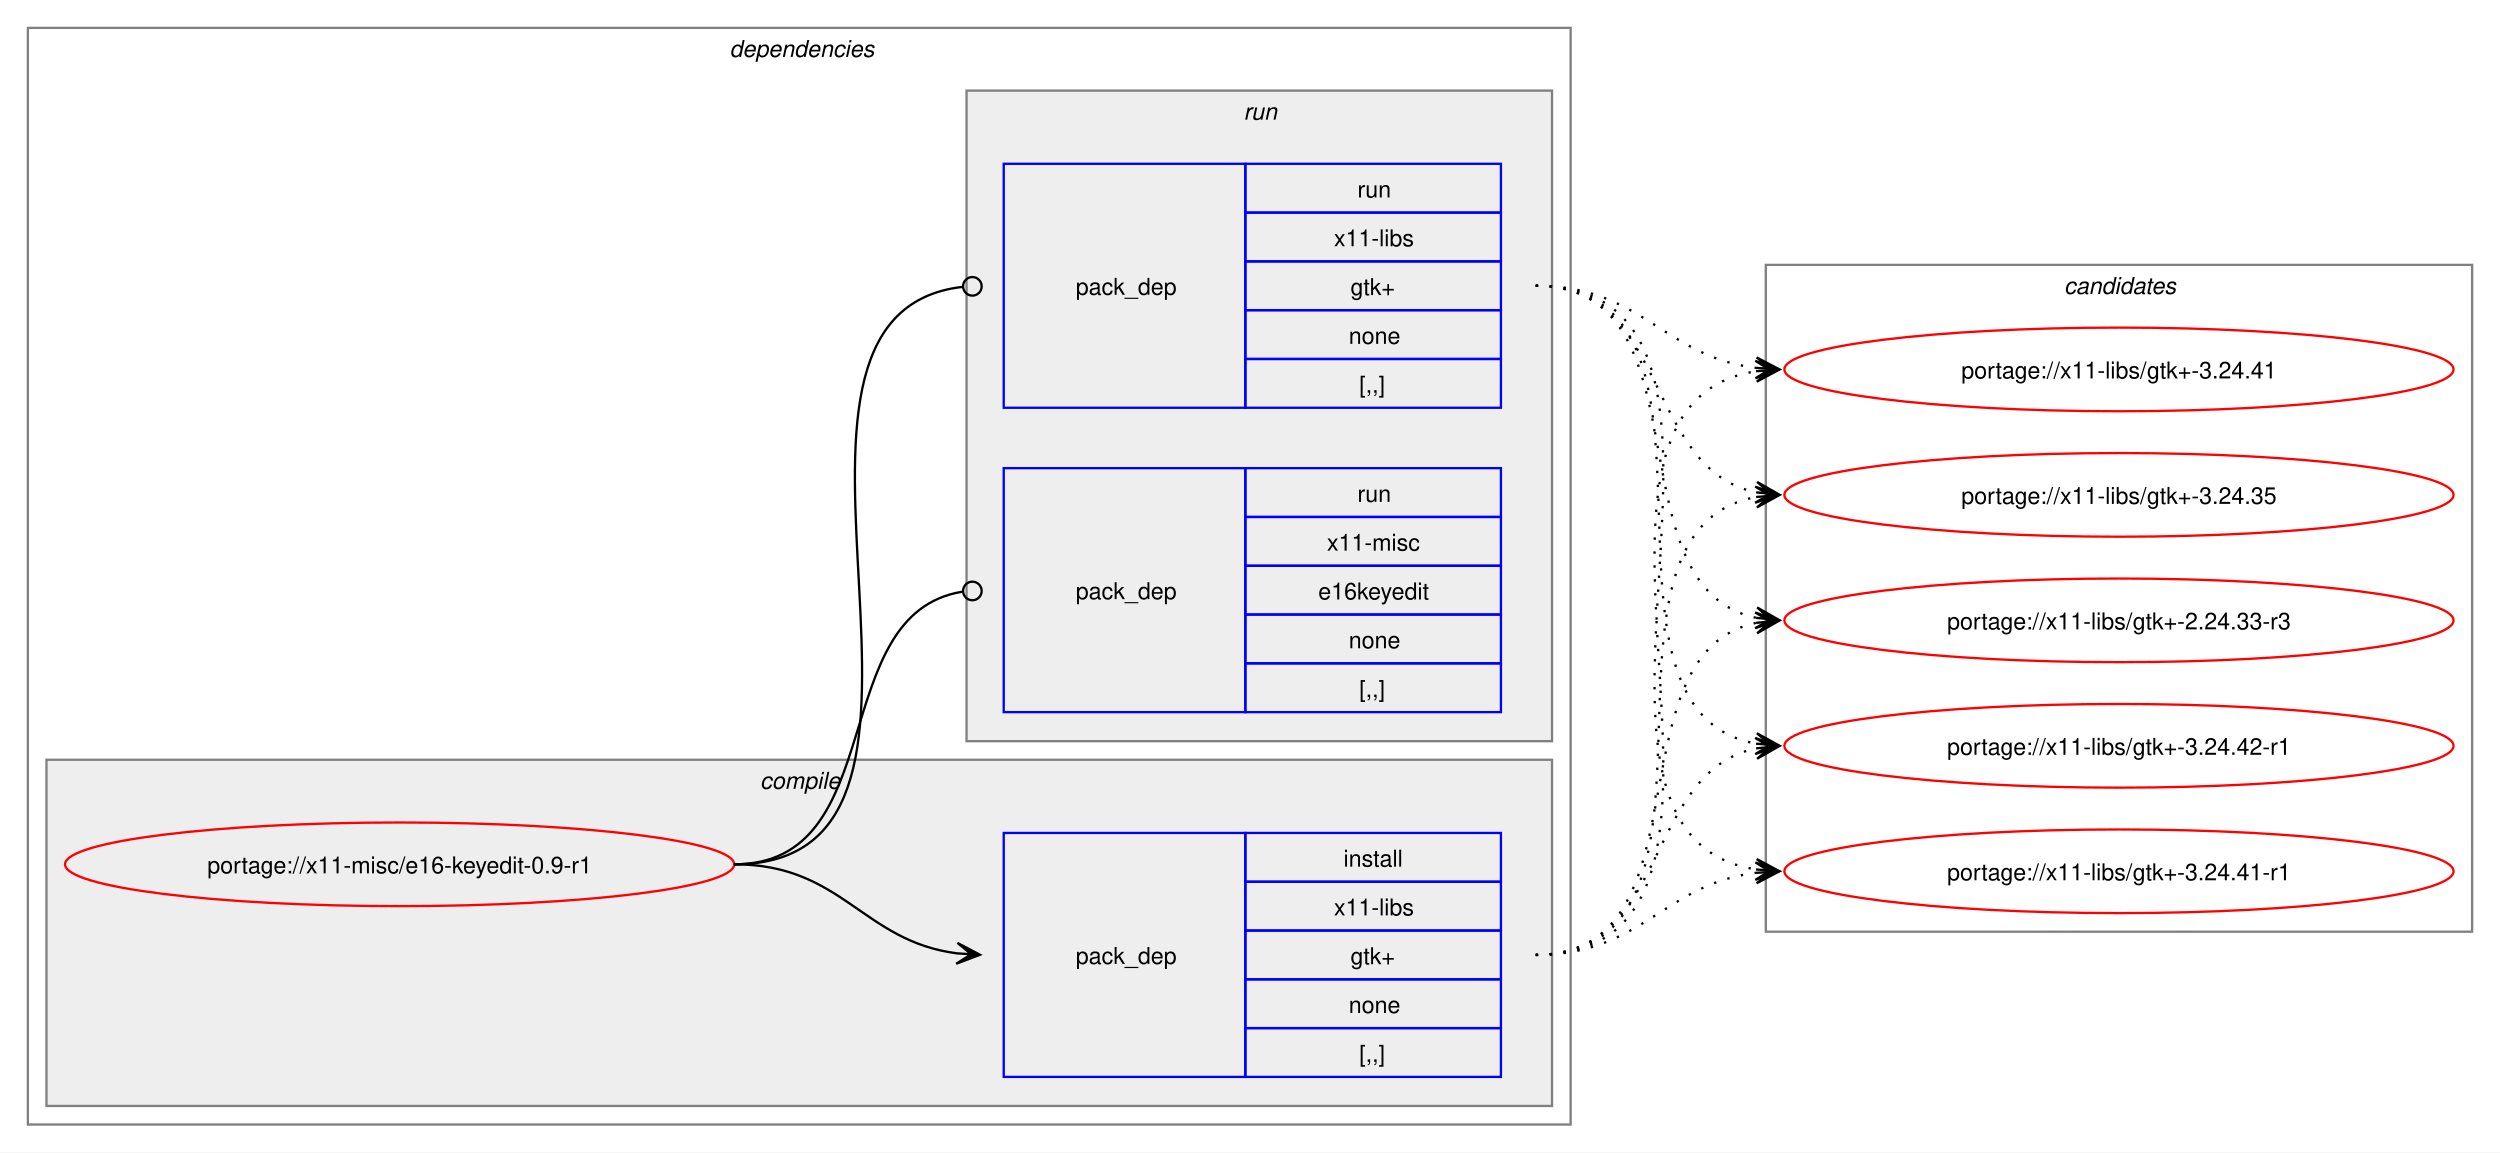
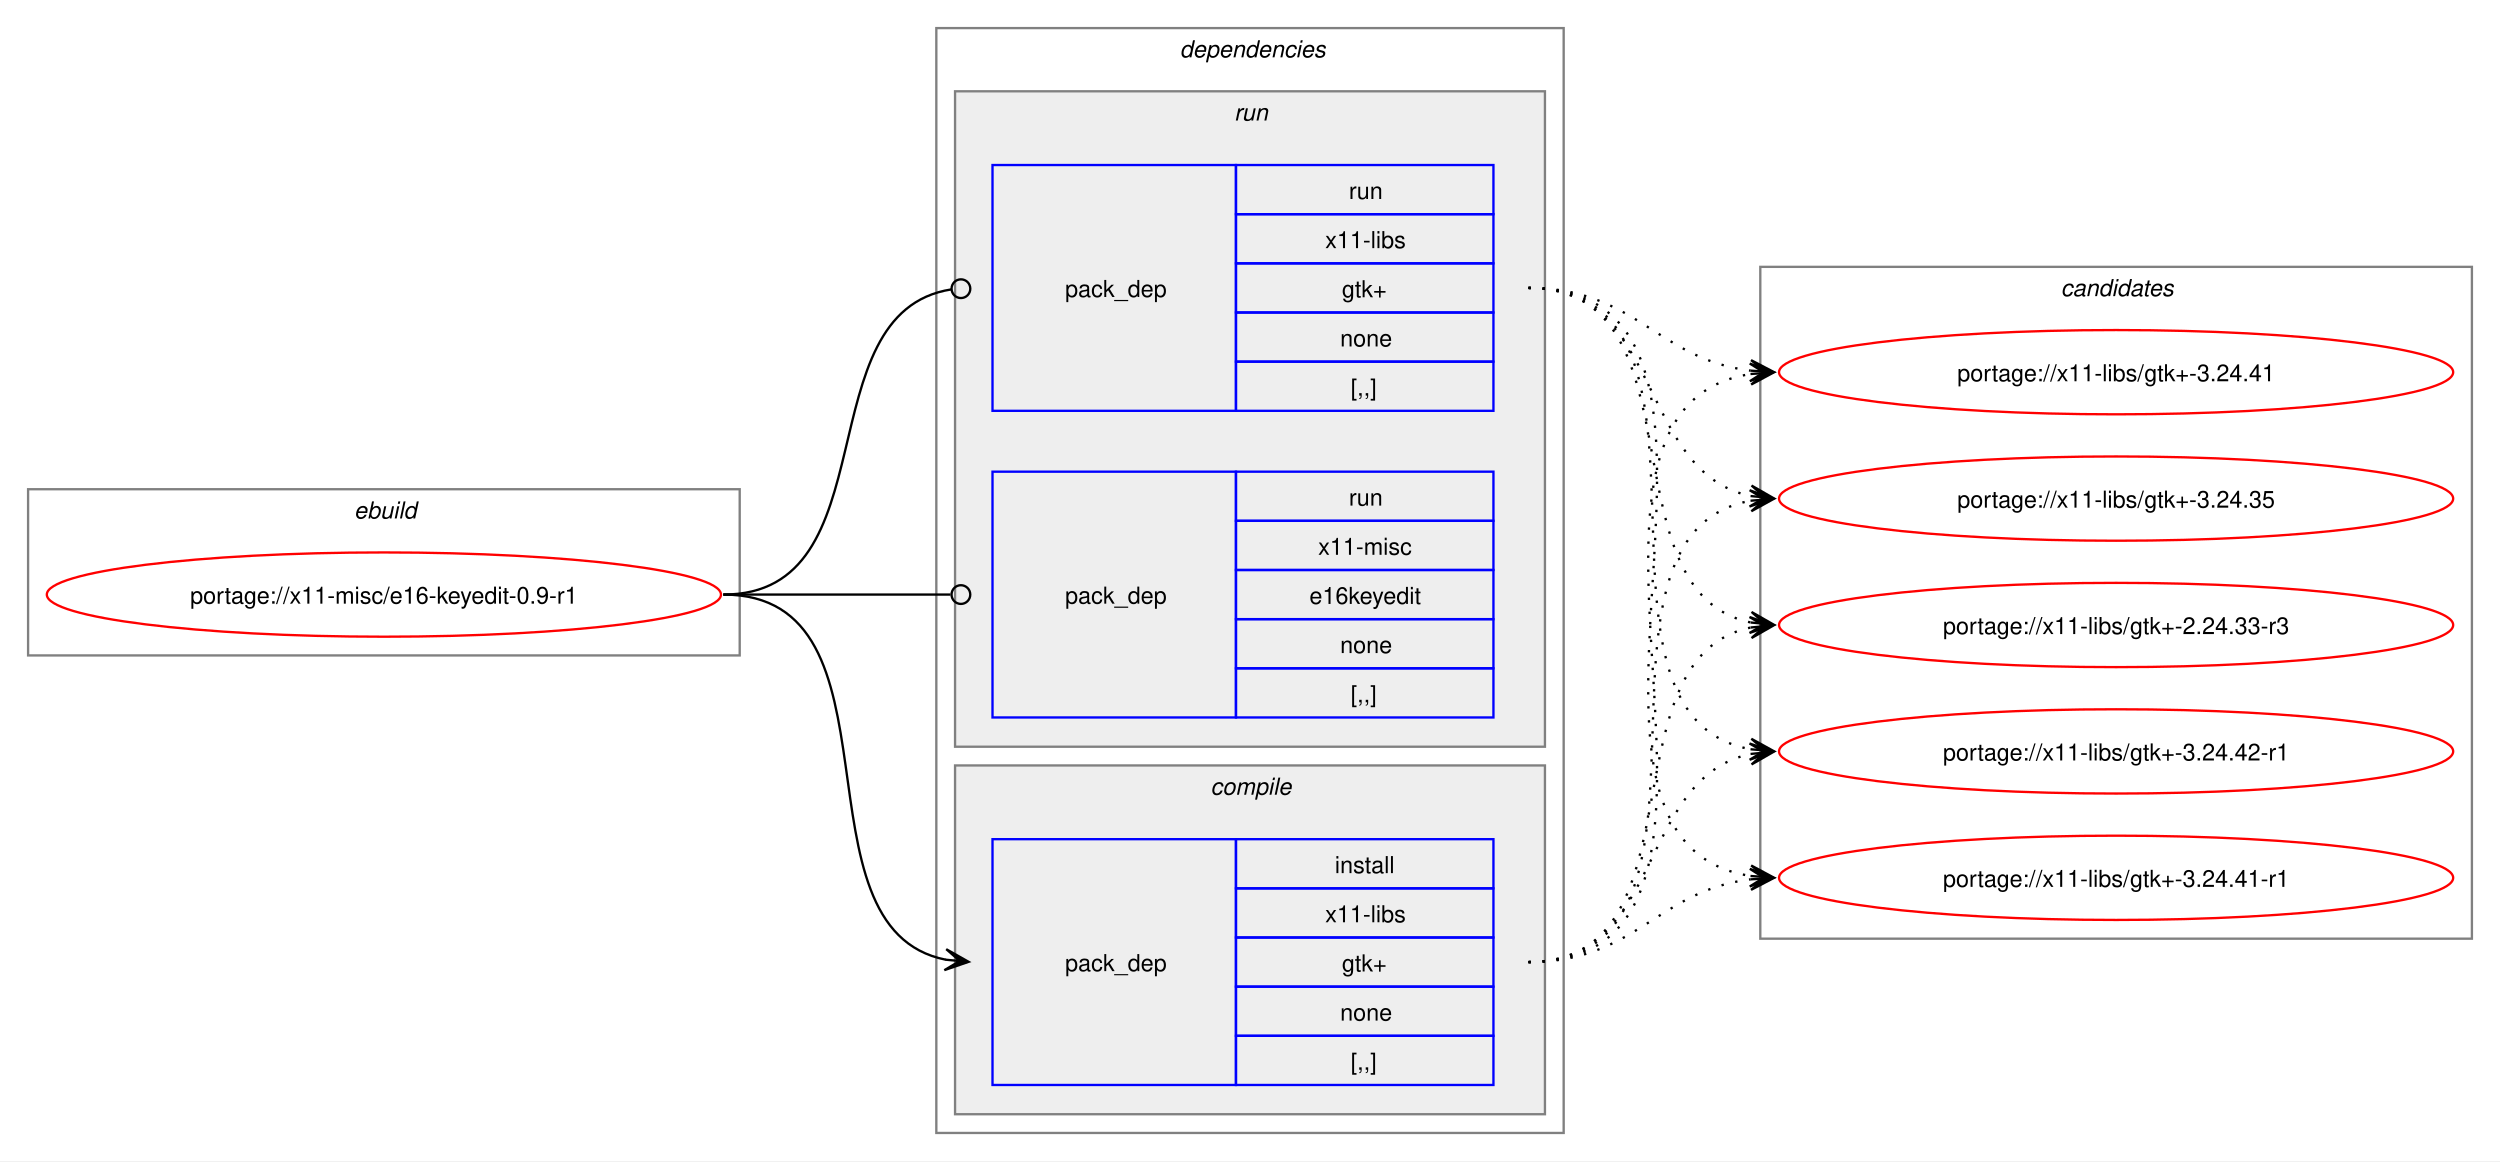
- <svg xmlns="http://www.w3.org/2000/svg" xmlns:xlink="http://www.w3.org/1999/xlink" width="1076pt" height="496pt" viewBox="0.00 0.00 1076.00 496.00">
+ <svg xmlns="http://www.w3.org/2000/svg" xmlns:xlink="http://www.w3.org/1999/xlink" width="1068pt" height="496pt" viewBox="0.00 0.00 1068.00 496.00">
  <g id="graph0" class="graph" transform="scale(1 1) rotate(0) translate(4 492)">
-     <polygon fill="white" stroke="none" points="-4,4 -4,-492 1072,-492 1072,4 -4,4" />
+     <polygon fill="white" stroke="none" points="-4,4 -4,-492 1064,-492 1064,4 -4,4" />
+     <g id="clust1" class="cluster">
+       <polygon fill="none" stroke="gray" points="8,-212 8,-283 312,-283 312,-212 8,-212" />
+       <text text-anchor="start" x="147.25" y="-270.5" font-family="Helvetica,sans-Serif" font-style="italic" font-size="10.00">ebuild</text>
+     </g>
    <g id="clust2" class="cluster">
-       <polygon fill="none" stroke="gray" points="8,-8 8,-480 672,-480 672,-8 8,-8" />
-       <text text-anchor="start" x="310" y="-467.5" font-family="Helvetica,sans-Serif" font-style="italic" font-size="10.00">dependencies</text>
+       <polygon fill="none" stroke="gray" points="396,-8 396,-480 664,-480 664,-8 396,-8" />
+       <text text-anchor="start" x="500" y="-467.5" font-family="Helvetica,sans-Serif" font-style="italic" font-size="10.00">dependencies</text>
+     </g>
+     <g id="clust6" class="cluster">
+       <polygon fill="#eeeeee" stroke="gray" points="404,-173 404,-453 656,-453 656,-173 404,-173" />
+       <text text-anchor="start" x="523.25" y="-440.5" font-family="Helvetica,sans-Serif" font-style="italic" font-size="10.00">run</text>
    </g>
    <g id="clust3" class="cluster">
-       <polygon fill="#eeeeee" stroke="gray" points="16,-16 16,-165 664,-165 664,-16 16,-16" />
-       <text text-anchor="start" x="323.12" y="-152.5" font-family="Helvetica,sans-Serif" font-style="italic" font-size="10.00">compile</text>
-     </g>
-     <g id="clust6" class="cluster">
-       <polygon fill="#eeeeee" stroke="gray" points="412,-173 412,-453 664,-453 664,-173 412,-173" />
-       <text text-anchor="start" x="531.25" y="-440.5" font-family="Helvetica,sans-Serif" font-style="italic" font-size="10.00">run</text>
+       <polygon fill="#eeeeee" stroke="gray" points="404,-16 404,-165 656,-165 656,-16 404,-16" />
+       <text text-anchor="start" x="513.12" y="-152.5" font-family="Helvetica,sans-Serif" font-style="italic" font-size="10.00">compile</text>
    </g>
    <g id="clust9" class="cluster">
-       <polygon fill="none" stroke="gray" points="756,-91 756,-378 1060,-378 1060,-91 756,-91" />
-       <text text-anchor="start" x="884.38" y="-365.5" font-family="Helvetica,sans-Serif" font-style="italic" font-size="10.00">candidates</text>
+       <polygon fill="none" stroke="gray" points="748,-91 748,-378 1052,-378 1052,-91 748,-91" />
+       <text text-anchor="start" x="876.38" y="-365.5" font-family="Helvetica,sans-Serif" font-style="italic" font-size="10.00">candidates</text>
    </g>
    <g id="node1" class="node">
      <g id="a_node1">
        <a xlink:href="../x11-misc/e16-keyedit-0.9-r1.svg" xlink:title="portage://x11-misc/e16-keyedit-0.9-r1">
-           <ellipse fill="none" stroke="red" cx="168" cy="-120" rx="144" ry="18" />
-           <text text-anchor="middle" x="168" y="-116.12" font-family="Helvetica,sans-Serif" font-size="10.00">portage://x11-misc/e16-keyedit-0.9-r1</text>
+           <ellipse fill="none" stroke="red" cx="160" cy="-238" rx="144" ry="18" />
+           <text text-anchor="middle" x="160" y="-234.12" font-family="Helvetica,sans-Serif" font-size="10.00">portage://x11-misc/e16-keyedit-0.9-r1</text>
        </a>
      </g>
    </g>
    <g id="node2" class="node">
-       <polygon fill="none" stroke="blue" points="428,-28.5 428,-133.5 532,-133.5 532,-28.5 428,-28.5" />
-       <text text-anchor="start" x="459" y="-77.12" font-family="Helvetica,sans-Serif" font-size="10.00">pack_dep</text>
-       <polygon fill="none" stroke="blue" points="532,-112.5 532,-133.5 642,-133.5 642,-112.5 532,-112.5" />
-       <text text-anchor="start" x="574.25" y="-119" font-family="Helvetica,sans-Serif" font-size="10.00">install</text>
-       <polygon fill="none" stroke="blue" points="532,-91.5 532,-112.5 642,-112.5 642,-91.5 532,-91.5" />
-       <text text-anchor="start" x="570.12" y="-98" font-family="Helvetica,sans-Serif" font-size="10.00">x11-libs</text>
-       <polygon fill="none" stroke="blue" points="532,-70.5 532,-91.5 642,-91.5 642,-70.5 532,-70.5" />
-       <text text-anchor="start" x="577.25" y="-77" font-family="Helvetica,sans-Serif" font-size="10.00">gtk+</text>
-       <polygon fill="none" stroke="blue" points="532,-49.5 532,-70.5 642,-70.5 642,-49.5 532,-49.5" />
-       <text text-anchor="start" x="576.5" y="-56" font-family="Helvetica,sans-Serif" font-size="10.00">none</text>
-       <polygon fill="none" stroke="blue" points="532,-28.5 532,-49.5 642,-49.5 642,-28.5 532,-28.5" />
-       <text text-anchor="start" x="581" y="-35" font-family="Helvetica,sans-Serif" font-size="10.00">[,,]</text>
+       <polygon fill="none" stroke="blue" points="420,-28.5 420,-133.5 524,-133.5 524,-28.5 420,-28.5" />
+       <text text-anchor="start" x="451" y="-77.12" font-family="Helvetica,sans-Serif" font-size="10.00">pack_dep</text>
+       <polygon fill="none" stroke="blue" points="524,-112.5 524,-133.5 634,-133.5 634,-112.5 524,-112.5" />
+       <text text-anchor="start" x="566.25" y="-119" font-family="Helvetica,sans-Serif" font-size="10.00">install</text>
+       <polygon fill="none" stroke="blue" points="524,-91.5 524,-112.5 634,-112.5 634,-91.5 524,-91.5" />
+       <text text-anchor="start" x="562.12" y="-98" font-family="Helvetica,sans-Serif" font-size="10.00">x11-libs</text>
+       <polygon fill="none" stroke="blue" points="524,-70.5 524,-91.5 634,-91.5 634,-70.5 524,-70.5" />
+       <text text-anchor="start" x="569.25" y="-77" font-family="Helvetica,sans-Serif" font-size="10.00">gtk+</text>
+       <polygon fill="none" stroke="blue" points="524,-49.5 524,-70.5 634,-70.5 634,-49.5 524,-49.5" />
+       <text text-anchor="start" x="568.5" y="-56" font-family="Helvetica,sans-Serif" font-size="10.00">none</text>
+       <polygon fill="none" stroke="blue" points="524,-28.5 524,-49.5 634,-49.5 634,-28.5 524,-28.5" />
+       <text text-anchor="start" x="573" y="-35" font-family="Helvetica,sans-Serif" font-size="10.00">[,,]</text>
    </g>
    <g id="edge1" class="edge">
-       <path fill="none" stroke="black" d="M312,-120C358.66,-120 367.21,-86.86 407.92,-81.68" />
-       <polygon fill="black" stroke="black" points="417.78,-81.07 408.08,-86.18 414.01,-81.3 407.8,-81.68 407.8,-81.68 407.8,-81.68 414.01,-81.3 407.53,-77.19 417.78,-81.07" />
+       <path fill="none" stroke="black" d="M305,-238C385.25,-238 332.33,-95.37 400.1,-82" />
+       <polygon fill="black" stroke="black" points="409.79,-81.11 400.24,-86.51 406.02,-81.46 399.83,-82.03 399.83,-82.03 399.83,-82.03 406.02,-81.46 399.42,-77.55 409.79,-81.11" />
    </g>
    <g id="node3" class="node">
-       <polygon fill="none" stroke="blue" points="428,-316.5 428,-421.5 532,-421.5 532,-316.5 428,-316.5" />
-       <text text-anchor="start" x="459" y="-365.12" font-family="Helvetica,sans-Serif" font-size="10.00">pack_dep</text>
-       <polygon fill="none" stroke="blue" points="532,-400.5 532,-421.5 642,-421.5 642,-400.5 532,-400.5" />
-       <text text-anchor="start" x="580.25" y="-407" font-family="Helvetica,sans-Serif" font-size="10.00">run</text>
-       <polygon fill="none" stroke="blue" points="532,-379.5 532,-400.5 642,-400.5 642,-379.5 532,-379.5" />
-       <text text-anchor="start" x="570.12" y="-386" font-family="Helvetica,sans-Serif" font-size="10.00">x11-libs</text>
-       <polygon fill="none" stroke="blue" points="532,-358.5 532,-379.5 642,-379.5 642,-358.5 532,-358.5" />
-       <text text-anchor="start" x="577.25" y="-365" font-family="Helvetica,sans-Serif" font-size="10.00">gtk+</text>
-       <polygon fill="none" stroke="blue" points="532,-337.5 532,-358.5 642,-358.5 642,-337.5 532,-337.5" />
-       <text text-anchor="start" x="576.5" y="-344" font-family="Helvetica,sans-Serif" font-size="10.00">none</text>
-       <polygon fill="none" stroke="blue" points="532,-316.5 532,-337.5 642,-337.5 642,-316.5 532,-316.5" />
-       <text text-anchor="start" x="581" y="-323" font-family="Helvetica,sans-Serif" font-size="10.00">[,,]</text>
+       <polygon fill="none" stroke="blue" points="420,-316.5 420,-421.5 524,-421.5 524,-316.5 420,-316.5" />
+       <text text-anchor="start" x="451" y="-365.12" font-family="Helvetica,sans-Serif" font-size="10.00">pack_dep</text>
+       <polygon fill="none" stroke="blue" points="524,-400.5 524,-421.5 634,-421.5 634,-400.5 524,-400.5" />
+       <text text-anchor="start" x="572.25" y="-407" font-family="Helvetica,sans-Serif" font-size="10.00">run</text>
+       <polygon fill="none" stroke="blue" points="524,-379.5 524,-400.5 634,-400.5 634,-379.5 524,-379.5" />
+       <text text-anchor="start" x="562.12" y="-386" font-family="Helvetica,sans-Serif" font-size="10.00">x11-libs</text>
+       <polygon fill="none" stroke="blue" points="524,-358.5 524,-379.5 634,-379.5 634,-358.5 524,-358.5" />
+       <text text-anchor="start" x="569.25" y="-365" font-family="Helvetica,sans-Serif" font-size="10.00">gtk+</text>
+       <polygon fill="none" stroke="blue" points="524,-337.5 524,-358.5 634,-358.5 634,-337.5 524,-337.5" />
+       <text text-anchor="start" x="568.5" y="-344" font-family="Helvetica,sans-Serif" font-size="10.00">none</text>
+       <polygon fill="none" stroke="blue" points="524,-316.5 524,-337.5 634,-337.5 634,-316.5 524,-316.5" />
+       <text text-anchor="start" x="573" y="-323" font-family="Helvetica,sans-Serif" font-size="10.00">[,,]</text>
    </g>
    <g id="edge2" class="edge">
-       <path fill="none" stroke="black" d="M312,-120C429.39,-120 305.18,-356.52 410.31,-368.53" />
-       <ellipse fill="none" stroke="black" cx="414.51" cy="-368.76" rx="4" ry="4" />
+       <path fill="none" stroke="black" d="M305,-238C376.82,-238 339.5,-358.47 402.37,-368.36" />
+       <ellipse fill="none" stroke="black" cx="406.51" cy="-368.67" rx="4" ry="4" />
    </g>
    <g id="node4" class="node">
-       <polygon fill="none" stroke="blue" points="428,-185.5 428,-290.5 532,-290.5 532,-185.5 428,-185.5" />
-       <text text-anchor="start" x="459" y="-234.12" font-family="Helvetica,sans-Serif" font-size="10.00">pack_dep</text>
-       <polygon fill="none" stroke="blue" points="532,-269.5 532,-290.5 642,-290.5 642,-269.5 532,-269.5" />
-       <text text-anchor="start" x="580.25" y="-276" font-family="Helvetica,sans-Serif" font-size="10.00">run</text>
-       <polygon fill="none" stroke="blue" points="532,-248.5 532,-269.5 642,-269.5 642,-248.5 532,-248.5" />
-       <text text-anchor="start" x="567.12" y="-255" font-family="Helvetica,sans-Serif" font-size="10.00">x11-misc</text>
-       <polygon fill="none" stroke="blue" points="532,-227.5 532,-248.5 642,-248.5 642,-227.5 532,-227.5" />
-       <text text-anchor="start" x="563.38" y="-234" font-family="Helvetica,sans-Serif" font-size="10.00">e16keyedit</text>
-       <polygon fill="none" stroke="blue" points="532,-206.5 532,-227.5 642,-227.5 642,-206.5 532,-206.5" />
-       <text text-anchor="start" x="576.5" y="-213" font-family="Helvetica,sans-Serif" font-size="10.00">none</text>
-       <polygon fill="none" stroke="blue" points="532,-185.5 532,-206.5 642,-206.5 642,-185.5 532,-185.5" />
-       <text text-anchor="start" x="581" y="-192" font-family="Helvetica,sans-Serif" font-size="10.00">[,,]</text>
+       <polygon fill="none" stroke="blue" points="420,-185.5 420,-290.5 524,-290.5 524,-185.5 420,-185.5" />
+       <text text-anchor="start" x="451" y="-234.12" font-family="Helvetica,sans-Serif" font-size="10.00">pack_dep</text>
+       <polygon fill="none" stroke="blue" points="524,-269.5 524,-290.5 634,-290.5 634,-269.5 524,-269.5" />
+       <text text-anchor="start" x="572.25" y="-276" font-family="Helvetica,sans-Serif" font-size="10.00">run</text>
+       <polygon fill="none" stroke="blue" points="524,-248.5 524,-269.5 634,-269.5 634,-248.5 524,-248.5" />
+       <text text-anchor="start" x="559.12" y="-255" font-family="Helvetica,sans-Serif" font-size="10.00">x11-misc</text>
+       <polygon fill="none" stroke="blue" points="524,-227.5 524,-248.5 634,-248.5 634,-227.5 524,-227.5" />
+       <text text-anchor="start" x="555.38" y="-234" font-family="Helvetica,sans-Serif" font-size="10.00">e16keyedit</text>
+       <polygon fill="none" stroke="blue" points="524,-206.5 524,-227.5 634,-227.5 634,-206.5 524,-206.5" />
+       <text text-anchor="start" x="568.5" y="-213" font-family="Helvetica,sans-Serif" font-size="10.00">none</text>
+       <polygon fill="none" stroke="blue" points="524,-185.5 524,-206.5 634,-206.5 634,-185.5 524,-185.5" />
+       <text text-anchor="start" x="573" y="-192" font-family="Helvetica,sans-Serif" font-size="10.00">[,,]</text>
    </g>
    <g id="edge3" class="edge">
-       <path fill="none" stroke="black" d="M312,-120C379.61,-120 351.1,-227.64 410.08,-237.31" />
-       <ellipse fill="none" stroke="black" cx="414.51" cy="-237.65" rx="4" ry="4" />
+       <path fill="none" stroke="black" d="M305,-238C348.98,-238 362.17,-238 402.06,-238" />
+       <ellipse fill="none" stroke="black" cx="406.5" cy="-238" rx="4" ry="4" />
    </g>
    <g id="node5" class="node">
      <g id="a_node5">
        <a xlink:href="../x11-libs/gtk+-3.24.42-r1.svg" xlink:title="portage://x11-libs/gtk+-3.24.42-r1">
-           <ellipse fill="none" stroke="red" cx="908" cy="-171" rx="144" ry="18" />
-           <text text-anchor="middle" x="908" y="-167.12" font-family="Helvetica,sans-Serif" font-size="10.00">portage://x11-libs/gtk+-3.24.42-r1</text>
+           <ellipse fill="none" stroke="red" cx="900" cy="-171" rx="144" ry="18" />
+           <text text-anchor="middle" x="900" y="-167.12" font-family="Helvetica,sans-Serif" font-size="10.00">portage://x11-libs/gtk+-3.24.42-r1</text>
        </a>
      </g>
    </g>
    <g id="edge4" class="edge">
-       <path fill="none" stroke="black" stroke-dasharray="1,5" d="M657,-81C714.82,-81 703.14,-159.77 752,-169.93" />
-       <polygon fill="black" stroke="black" points="761.79,-170.88 751.4,-174.39 758.02,-170.51 751.83,-169.91 751.83,-169.91 751.83,-169.91 758.02,-170.51 752.27,-165.43 761.79,-170.88" />
+       <path fill="none" stroke="black" stroke-dasharray="1,5" d="M649,-81C706.82,-81 695.14,-159.77 744,-169.93" />
+       <polygon fill="black" stroke="black" points="753.79,-170.88 743.4,-174.39 750.02,-170.51 743.83,-169.91 743.83,-169.91 743.83,-169.91 750.02,-170.51 744.27,-165.43 753.79,-170.88" />
    </g>
    <g id="node6" class="node">
      <g id="a_node6">
        <a xlink:href="../x11-libs/gtk+-3.24.41-r1.svg" xlink:title="portage://x11-libs/gtk+-3.24.41-r1">
-           <ellipse fill="none" stroke="red" cx="908" cy="-117" rx="144" ry="18" />
-           <text text-anchor="middle" x="908" y="-113.12" font-family="Helvetica,sans-Serif" font-size="10.00">portage://x11-libs/gtk+-3.24.41-r1</text>
+           <ellipse fill="none" stroke="red" cx="900" cy="-117" rx="144" ry="18" />
+           <text text-anchor="middle" x="900" y="-113.12" font-family="Helvetica,sans-Serif" font-size="10.00">portage://x11-libs/gtk+-3.24.41-r1</text>
        </a>
      </g>
    </g>
    <g id="edge5" class="edge">
-       <path fill="none" stroke="black" stroke-dasharray="1,5" d="M657,-81C702.77,-81 711.93,-111.47 751.84,-116.34" />
-       <polygon fill="black" stroke="black" points="761.78,-116.93 751.54,-120.83 758.01,-116.71 751.8,-116.34 751.8,-116.34 751.8,-116.34 758.01,-116.71 752.06,-111.85 761.78,-116.93" />
+       <path fill="none" stroke="black" stroke-dasharray="1,5" d="M649,-81C694.77,-81 703.93,-111.47 743.84,-116.34" />
+       <polygon fill="black" stroke="black" points="753.78,-116.93 743.54,-120.83 750.01,-116.71 743.8,-116.34 743.8,-116.34 743.8,-116.34 750.01,-116.71 744.06,-111.85 753.78,-116.93" />
    </g>
    <g id="node7" class="node">
      <g id="a_node7">
        <a xlink:href="../x11-libs/gtk+-3.24.41.svg" xlink:title="portage://x11-libs/gtk+-3.24.41">
-           <ellipse fill="none" stroke="red" cx="908" cy="-333" rx="144" ry="18" />
-           <text text-anchor="middle" x="908" y="-329.12" font-family="Helvetica,sans-Serif" font-size="10.00">portage://x11-libs/gtk+-3.24.41</text>
+           <ellipse fill="none" stroke="red" cx="900" cy="-333" rx="144" ry="18" />
+           <text text-anchor="middle" x="900" y="-329.12" font-family="Helvetica,sans-Serif" font-size="10.00">portage://x11-libs/gtk+-3.24.41</text>
        </a>
      </g>
    </g>
    <g id="edge6" class="edge">
-       <path fill="none" stroke="black" stroke-dasharray="1,5" d="M657,-81C774.59,-81 650.06,-317.02 752.04,-332.23" />
-       <polygon fill="black" stroke="black" points="761.78,-332.91 751.49,-336.7 758.01,-332.65 751.81,-332.22 751.81,-332.22 751.81,-332.22 758.01,-332.65 752.12,-327.73 761.78,-332.91" />
+       <path fill="none" stroke="black" stroke-dasharray="1,5" d="M649,-81C766.59,-81 642.06,-317.02 744.04,-332.23" />
+       <polygon fill="black" stroke="black" points="753.78,-332.91 743.49,-336.7 750.01,-332.65 743.81,-332.22 743.81,-332.22 743.81,-332.22 750.01,-332.65 744.12,-327.73 753.78,-332.91" />
    </g>
    <g id="node8" class="node">
      <g id="a_node8">
        <a xlink:href="../x11-libs/gtk+-3.24.35.svg" xlink:title="portage://x11-libs/gtk+-3.24.35">
-           <ellipse fill="none" stroke="red" cx="908" cy="-279" rx="144" ry="18" />
-           <text text-anchor="middle" x="908" y="-275.12" font-family="Helvetica,sans-Serif" font-size="10.00">portage://x11-libs/gtk+-3.24.35</text>
+           <ellipse fill="none" stroke="red" cx="900" cy="-279" rx="144" ry="18" />
+           <text text-anchor="middle" x="900" y="-275.12" font-family="Helvetica,sans-Serif" font-size="10.00">portage://x11-libs/gtk+-3.24.35</text>
        </a>
      </g>
    </g>
    <g id="edge7" class="edge">
-       <path fill="none" stroke="black" stroke-dasharray="1,5" d="M657,-81C752.92,-81 670.2,-263.83 752.17,-278.12" />
-       <polygon fill="black" stroke="black" points="761.79,-278.9 751.45,-282.57 758.02,-278.59 751.82,-278.09 751.82,-278.09 751.82,-278.09 758.02,-278.59 752.18,-273.6 761.79,-278.9" />
+       <path fill="none" stroke="black" stroke-dasharray="1,5" d="M649,-81C744.92,-81 662.2,-263.83 744.17,-278.12" />
+       <polygon fill="black" stroke="black" points="753.79,-278.9 743.45,-282.57 750.02,-278.59 743.82,-278.09 743.82,-278.09 743.82,-278.09 750.02,-278.59 744.18,-273.6 753.79,-278.9" />
    </g>
    <g id="node9" class="node">
      <g id="a_node9">
        <a xlink:href="../x11-libs/gtk+-2.24.33-r3.svg" xlink:title="portage://x11-libs/gtk+-2.24.33-r3">
-           <ellipse fill="none" stroke="red" cx="908" cy="-225" rx="144" ry="18" />
-           <text text-anchor="middle" x="908" y="-221.12" font-family="Helvetica,sans-Serif" font-size="10.00">portage://x11-libs/gtk+-2.24.33-r3</text>
+           <ellipse fill="none" stroke="red" cx="900" cy="-225" rx="144" ry="18" />
+           <text text-anchor="middle" x="900" y="-221.12" font-family="Helvetica,sans-Serif" font-size="10.00">portage://x11-libs/gtk+-2.24.33-r3</text>
        </a>
      </g>
    </g>
    <g id="edge8" class="edge">
-       <path fill="none" stroke="black" stroke-dasharray="1,5" d="M657,-81C732.43,-81 688.57,-210.75 751.88,-223.92" />
-       <polygon fill="black" stroke="black" points="761.79,-224.88 751.4,-228.4 758.02,-224.52 751.83,-223.92 751.83,-223.92 751.83,-223.92 758.02,-224.52 752.27,-219.44 761.79,-224.88" />
+       <path fill="none" stroke="black" stroke-dasharray="1,5" d="M649,-81C724.43,-81 680.57,-210.75 743.88,-223.92" />
+       <polygon fill="black" stroke="black" points="753.79,-224.88 743.4,-228.4 750.02,-224.52 743.83,-223.92 743.83,-223.92 743.83,-223.92 750.02,-224.52 744.27,-219.44 753.79,-224.88" />
    </g>
    <g id="edge9" class="edge">
-       <path fill="none" stroke="black" stroke-dasharray="1,5" d="M657,-369C752.92,-369 670.2,-186.17 752.17,-171.88" />
-       <polygon fill="black" stroke="black" points="761.79,-171.1 752.18,-176.4 758.02,-171.41 751.82,-171.91 751.82,-171.91 751.82,-171.91 758.02,-171.41 751.45,-167.43 761.79,-171.1" />
+       <path fill="none" stroke="black" stroke-dasharray="1,5" d="M649,-369C744.92,-369 662.2,-186.17 744.17,-171.88" />
+       <polygon fill="black" stroke="black" points="753.79,-171.1 744.18,-176.4 750.02,-171.41 743.82,-171.91 743.82,-171.91 743.82,-171.91 750.02,-171.41 743.45,-167.43 753.79,-171.1" />
    </g>
    <g id="edge10" class="edge">
-       <path fill="none" stroke="black" stroke-dasharray="1,5" d="M657,-369C774.59,-369 650.06,-132.98 752.04,-117.77" />
-       <polygon fill="black" stroke="black" points="761.78,-117.09 752.12,-122.27 758.01,-117.35 751.81,-117.78 751.81,-117.78 751.81,-117.78 758.01,-117.35 751.49,-113.3 761.78,-117.09" />
+       <path fill="none" stroke="black" stroke-dasharray="1,5" d="M649,-369C766.59,-369 642.06,-132.98 744.04,-117.77" />
+       <polygon fill="black" stroke="black" points="753.78,-117.09 744.12,-122.27 750.01,-117.35 743.81,-117.78 743.81,-117.78 743.81,-117.78 750.01,-117.35 743.49,-113.3 753.78,-117.09" />
    </g>
    <g id="edge11" class="edge">
-       <path fill="none" stroke="black" stroke-dasharray="1,5" d="M657,-369C702.77,-369 711.93,-338.53 751.84,-333.66" />
-       <polygon fill="black" stroke="black" points="761.78,-333.07 752.06,-338.15 758.01,-333.29 751.8,-333.66 751.8,-333.66 751.8,-333.66 758.01,-333.29 751.54,-329.17 761.78,-333.07" />
+       <path fill="none" stroke="black" stroke-dasharray="1,5" d="M649,-369C694.77,-369 703.93,-338.53 743.84,-333.66" />
+       <polygon fill="black" stroke="black" points="753.78,-333.07 744.06,-338.15 750.01,-333.29 743.8,-333.66 743.8,-333.66 743.8,-333.66 750.01,-333.29 743.54,-329.17 753.78,-333.07" />
    </g>
    <g id="edge12" class="edge">
-       <path fill="none" stroke="black" stroke-dasharray="1,5" d="M657,-369C714.82,-369 703.14,-290.23 752,-280.07" />
-       <polygon fill="black" stroke="black" points="761.79,-279.12 752.27,-284.57 758.02,-279.49 751.83,-280.09 751.83,-280.09 751.83,-280.09 758.02,-279.49 751.4,-275.61 761.79,-279.12" />
+       <path fill="none" stroke="black" stroke-dasharray="1,5" d="M649,-369C706.82,-369 695.14,-290.23 744,-280.07" />
+       <polygon fill="black" stroke="black" points="753.79,-279.12 744.27,-284.57 750.02,-279.49 743.83,-280.09 743.83,-280.09 743.83,-280.09 750.02,-279.49 743.4,-275.61 753.79,-279.12" />
    </g>
    <g id="edge13" class="edge">
-       <path fill="none" stroke="black" stroke-dasharray="1,5" d="M657,-369C732.43,-369 688.57,-239.25 751.88,-226.08" />
-       <polygon fill="black" stroke="black" points="761.79,-225.12 752.27,-230.56 758.02,-225.48 751.83,-226.08 751.83,-226.08 751.83,-226.08 758.02,-225.48 751.4,-221.6 761.79,-225.12" />
+       <path fill="none" stroke="black" stroke-dasharray="1,5" d="M649,-369C724.43,-369 680.57,-239.25 743.88,-226.08" />
+       <polygon fill="black" stroke="black" points="753.79,-225.12 744.27,-230.56 750.02,-225.48 743.83,-226.08 743.83,-226.08 743.83,-226.08 750.02,-225.48 743.4,-221.6 753.79,-225.12" />
    </g>
  </g>
</svg>
